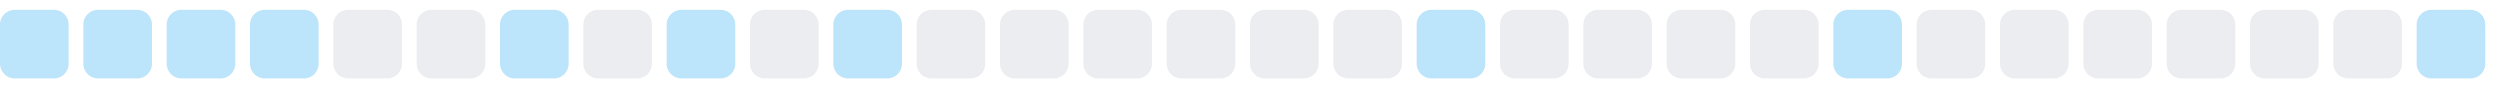
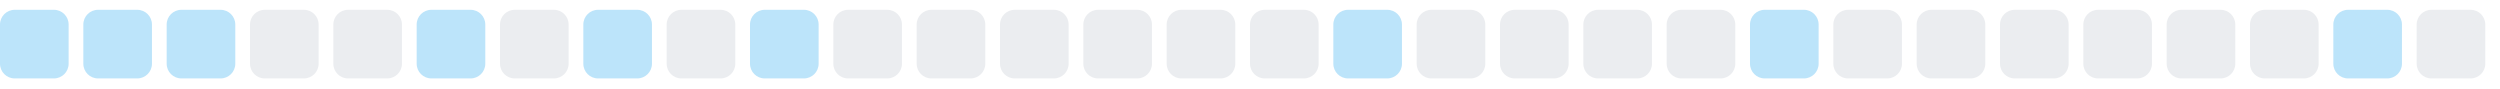
<svg xmlns="http://www.w3.org/2000/svg" width="255" height="9">
  <style>
        .level0 { fill: #ebedf0; }
        .level1 { fill: #bce4fa; }
        .level2 { fill: #75c7f7; }
        .level3 { fill: #30a9f2; }
        .level4 { fill: #008ee6; }
        @media (prefers-color-scheme: dark) {
          .level0 { fill: #161b22; }
          .level1 { fill: #0b3b5c; }
          .level2 { fill: #0a6299; }
          .level3 { fill: #008ee6; }
          .level4 { fill: #5bc4ff; }
        }
      </style>
  <rect x="0.0" y="1" width="7" height="7" rx="1.5" ry="1.5" class="level1" />
  <rect x="8.5" y="1" width="7" height="7" rx="1.5" ry="1.5" class="level1" />
  <rect x="17.0" y="1" width="7" height="7" rx="1.5" ry="1.5" class="level1" />
-   <rect x="25.5" y="1" width="7" height="7" rx="1.5" ry="1.5" class="level1" />
+   <rect x="25.5" y="1" width="7" height="7" rx="1.5" ry="1.5" class="level0" />
  <rect x="34.0" y="1" width="7" height="7" rx="1.5" ry="1.5" class="level0" />
-   <rect x="42.5" y="1" width="7" height="7" rx="1.5" ry="1.5" class="level0" />
-   <rect x="51.0" y="1" width="7" height="7" rx="1.5" ry="1.5" class="level1" />
-   <rect x="59.5" y="1" width="7" height="7" rx="1.5" ry="1.5" class="level0" />
-   <rect x="68.0" y="1" width="7" height="7" rx="1.5" ry="1.5" class="level1" />
-   <rect x="76.5" y="1" width="7" height="7" rx="1.5" ry="1.5" class="level0" />
-   <rect x="85.0" y="1" width="7" height="7" rx="1.5" ry="1.5" class="level1" />
+   <rect x="42.5" y="1" width="7" height="7" rx="1.5" ry="1.5" class="level1" />
+   <rect x="51.0" y="1" width="7" height="7" rx="1.5" ry="1.5" class="level0" />
+   <rect x="59.5" y="1" width="7" height="7" rx="1.5" ry="1.5" class="level1" />
+   <rect x="68.0" y="1" width="7" height="7" rx="1.5" ry="1.5" class="level0" />
+   <rect x="76.5" y="1" width="7" height="7" rx="1.5" ry="1.5" class="level1" />
+   <rect x="85.0" y="1" width="7" height="7" rx="1.5" ry="1.5" class="level0" />
  <rect x="93.5" y="1" width="7" height="7" rx="1.5" ry="1.5" class="level0" />
  <rect x="102.0" y="1" width="7" height="7" rx="1.5" ry="1.5" class="level0" />
  <rect x="110.5" y="1" width="7" height="7" rx="1.5" ry="1.5" class="level0" />
  <rect x="119.0" y="1" width="7" height="7" rx="1.5" ry="1.5" class="level0" />
  <rect x="127.5" y="1" width="7" height="7" rx="1.5" ry="1.5" class="level0" />
-   <rect x="136.0" y="1" width="7" height="7" rx="1.5" ry="1.5" class="level0" />
-   <rect x="144.5" y="1" width="7" height="7" rx="1.5" ry="1.5" class="level1" />
+   <rect x="136.0" y="1" width="7" height="7" rx="1.5" ry="1.5" class="level1" />
+   <rect x="144.5" y="1" width="7" height="7" rx="1.5" ry="1.5" class="level0" />
  <rect x="153.0" y="1" width="7" height="7" rx="1.5" ry="1.5" class="level0" />
  <rect x="161.5" y="1" width="7" height="7" rx="1.5" ry="1.5" class="level0" />
  <rect x="170.0" y="1" width="7" height="7" rx="1.5" ry="1.5" class="level0" />
-   <rect x="178.5" y="1" width="7" height="7" rx="1.5" ry="1.5" class="level0" />
-   <rect x="187.0" y="1" width="7" height="7" rx="1.5" ry="1.5" class="level1" />
+   <rect x="178.5" y="1" width="7" height="7" rx="1.5" ry="1.5" class="level1" />
+   <rect x="187.0" y="1" width="7" height="7" rx="1.5" ry="1.5" class="level0" />
  <rect x="195.5" y="1" width="7" height="7" rx="1.5" ry="1.5" class="level0" />
  <rect x="204.0" y="1" width="7" height="7" rx="1.5" ry="1.5" class="level0" />
  <rect x="212.5" y="1" width="7" height="7" rx="1.5" ry="1.5" class="level0" />
  <rect x="221.0" y="1" width="7" height="7" rx="1.5" ry="1.5" class="level0" />
  <rect x="229.5" y="1" width="7" height="7" rx="1.5" ry="1.5" class="level0" />
-   <rect x="238.0" y="1" width="7" height="7" rx="1.5" ry="1.5" class="level0" />
-   <rect x="246.5" y="1" width="7" height="7" rx="1.5" ry="1.5" class="level1" />
+   <rect x="238.0" y="1" width="7" height="7" rx="1.5" ry="1.5" class="level1" />
+   <rect x="246.5" y="1" width="7" height="7" rx="1.5" ry="1.5" class="level0" />
</svg>
